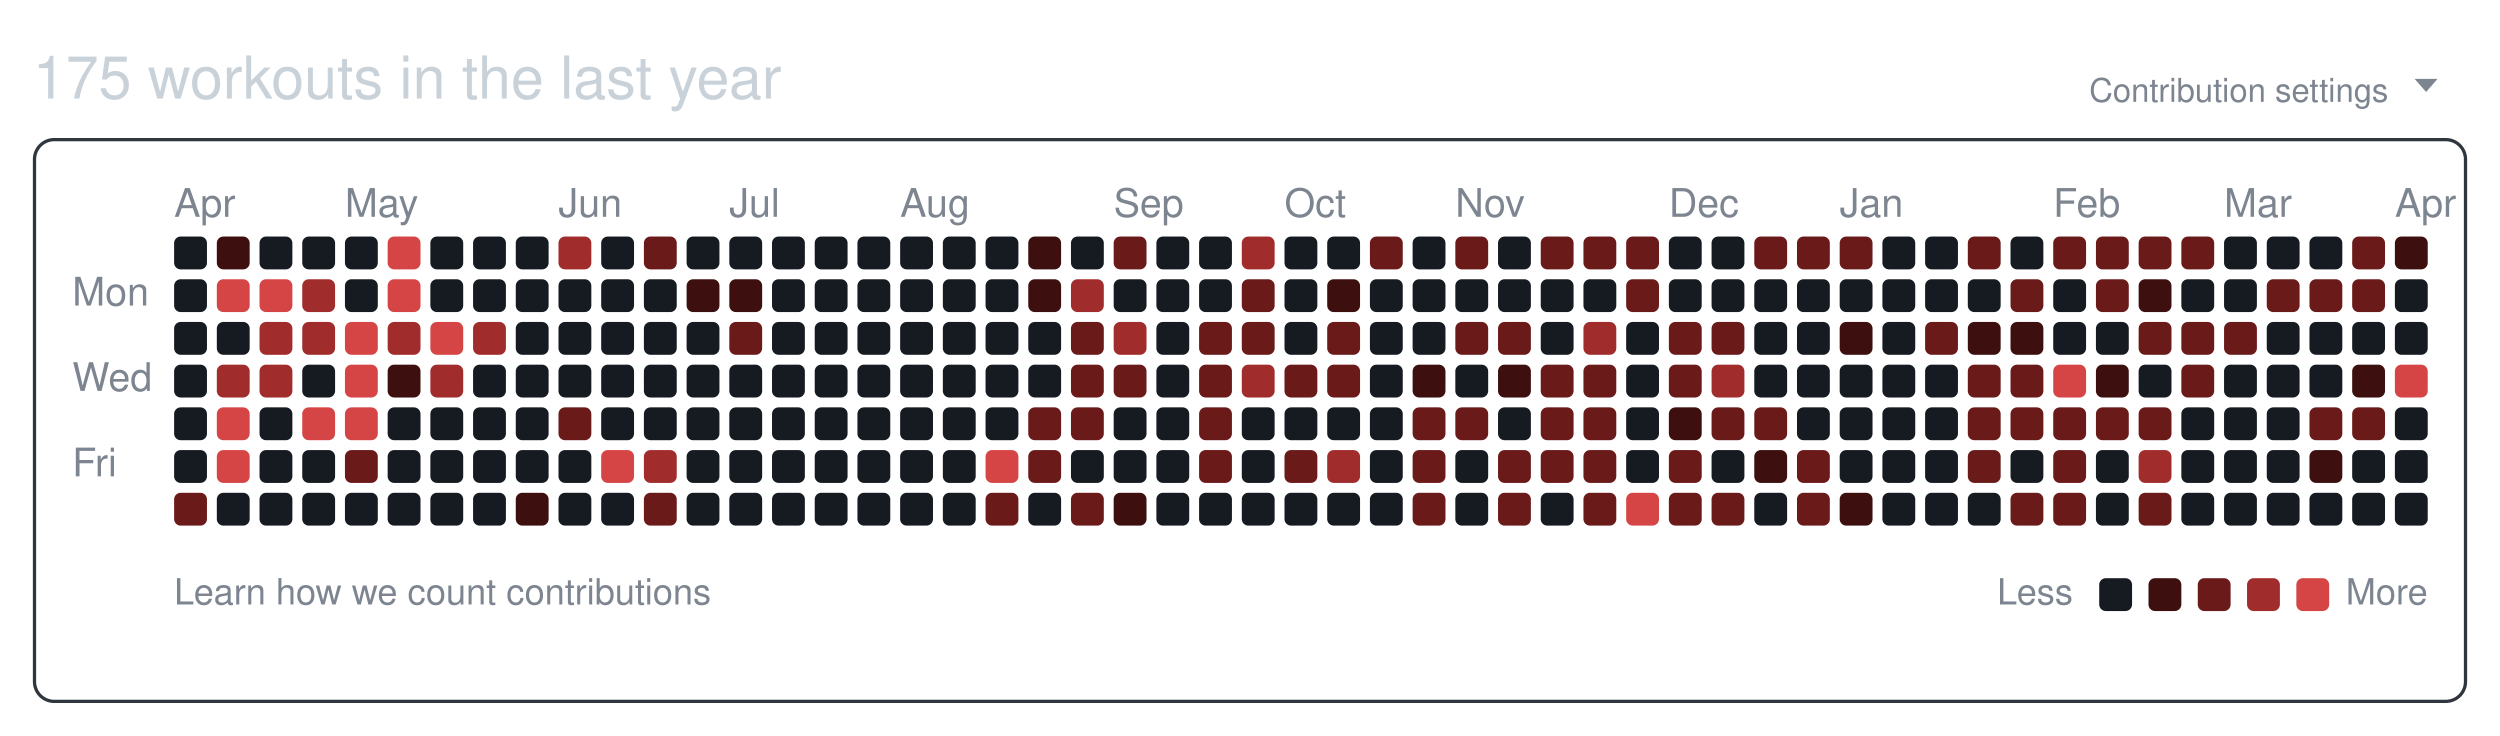
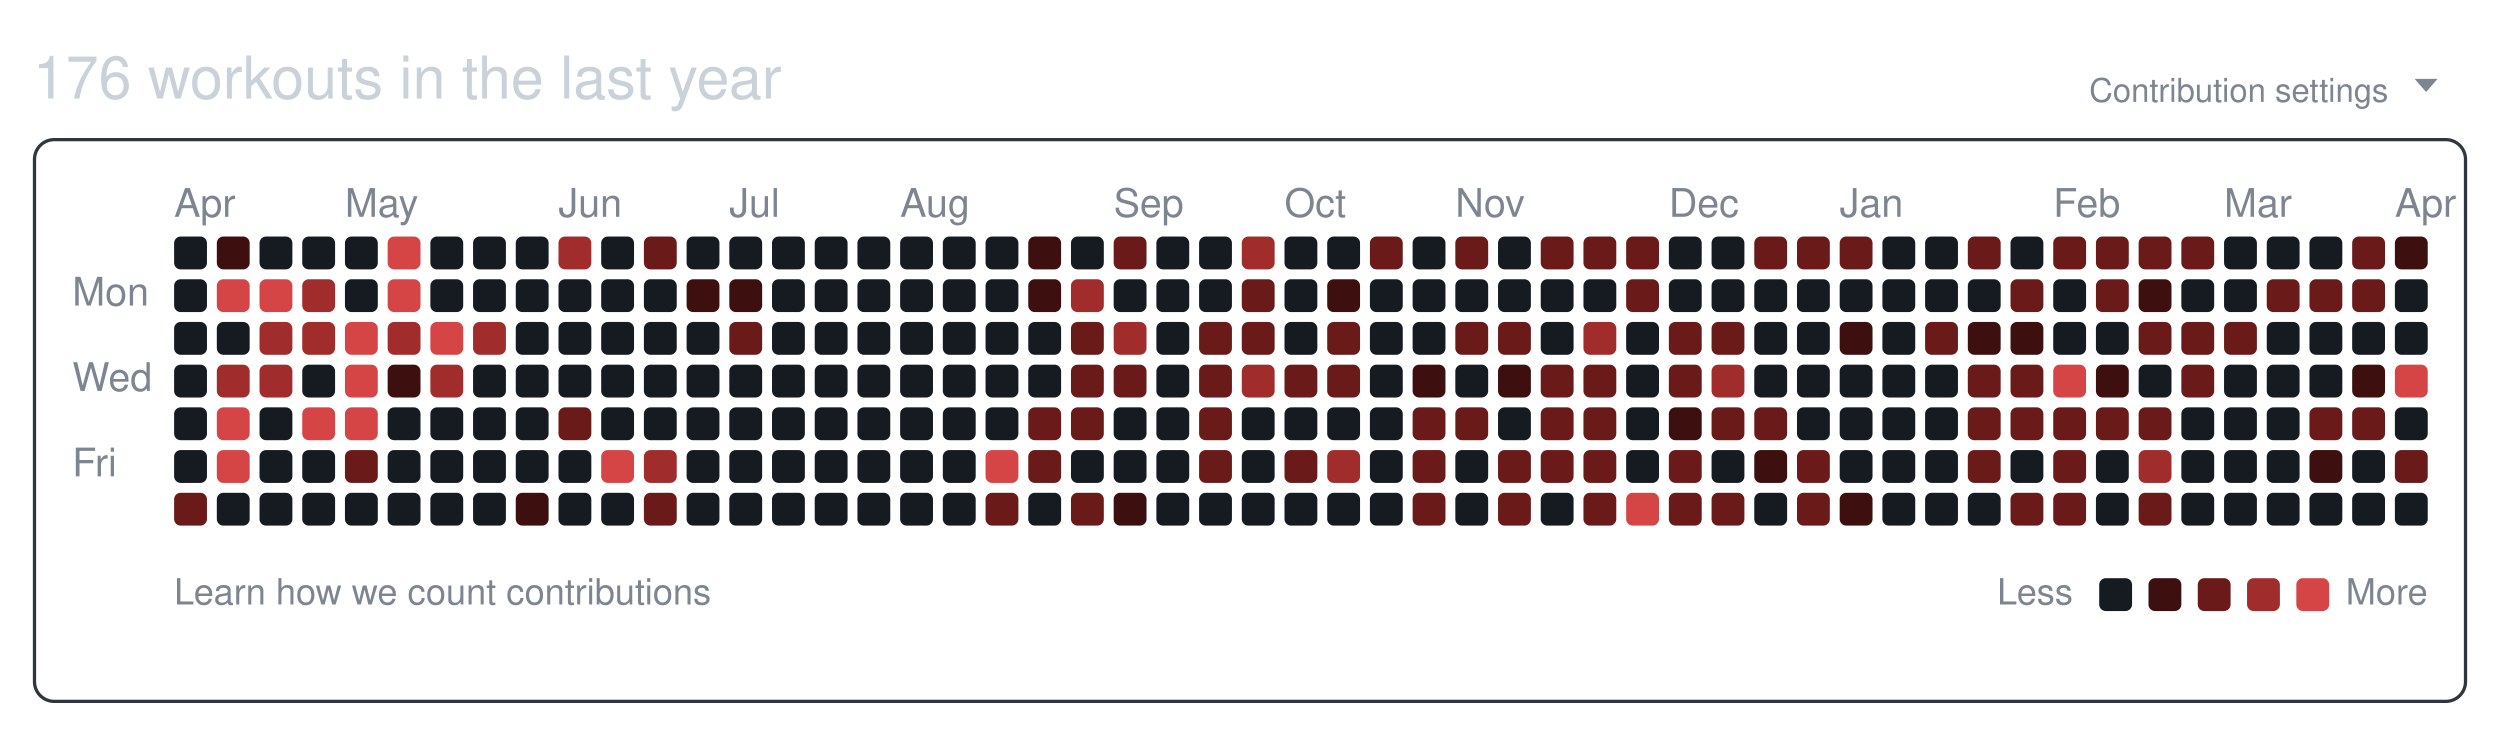
<svg xmlns="http://www.w3.org/2000/svg" width="761" height="224" viewBox="0 0 761 224" role="img" aria-labelledby="git-big-title">
-   <text class="summary" x="10" y="30" fill="#c9d1d9" font-size="18" font-family="-apple-system,BlinkMacSystemFont,Segoe UI,Helvetica,Arial,sans-serif">175 workouts in the last year</text>
+   <text class="summary" x="10" y="30" fill="#c9d1d9" font-size="18" font-family="-apple-system,BlinkMacSystemFont,Segoe UI,Helvetica,Arial,sans-serif">176 workouts in the last year</text>
  <text class="settings" x="727" y="31" text-anchor="end" fill="#7d8590" font-size="10" font-family="-apple-system,BlinkMacSystemFont,Segoe UI,Helvetica,Arial,sans-serif">Contribution settings</text>
  <path class="settings-caret" d="M0 0h7l-3.5 4z" fill="#7d8590" transform="translate(735,24)" />
  <rect class="card" x="10.5" y="42.5" width="740" height="171" rx="6" ry="6" fill="none" stroke="#30363d" />
  <text class="month" x="53" y="66" fill="#7d8590" font-size="12" font-family="-apple-system,BlinkMacSystemFont,Segoe UI,Helvetica,Arial,sans-serif">Apr</text>
  <text class="month" x="105" y="66" fill="#7d8590" font-size="12" font-family="-apple-system,BlinkMacSystemFont,Segoe UI,Helvetica,Arial,sans-serif">May</text>
  <text class="month" x="170" y="66" fill="#7d8590" font-size="12" font-family="-apple-system,BlinkMacSystemFont,Segoe UI,Helvetica,Arial,sans-serif">Jun</text>
  <text class="month" x="222" y="66" fill="#7d8590" font-size="12" font-family="-apple-system,BlinkMacSystemFont,Segoe UI,Helvetica,Arial,sans-serif">Jul</text>
  <text class="month" x="274" y="66" fill="#7d8590" font-size="12" font-family="-apple-system,BlinkMacSystemFont,Segoe UI,Helvetica,Arial,sans-serif">Aug</text>
  <text class="month" x="339" y="66" fill="#7d8590" font-size="12" font-family="-apple-system,BlinkMacSystemFont,Segoe UI,Helvetica,Arial,sans-serif">Sep</text>
  <text class="month" x="391" y="66" fill="#7d8590" font-size="12" font-family="-apple-system,BlinkMacSystemFont,Segoe UI,Helvetica,Arial,sans-serif">Oct</text>
  <text class="month" x="443" y="66" fill="#7d8590" font-size="12" font-family="-apple-system,BlinkMacSystemFont,Segoe UI,Helvetica,Arial,sans-serif">Nov</text>
  <text class="month" x="508" y="66" fill="#7d8590" font-size="12" font-family="-apple-system,BlinkMacSystemFont,Segoe UI,Helvetica,Arial,sans-serif">Dec</text>
  <text class="month" x="560" y="66" fill="#7d8590" font-size="12" font-family="-apple-system,BlinkMacSystemFont,Segoe UI,Helvetica,Arial,sans-serif">Jan</text>
  <text class="month" x="625" y="66" fill="#7d8590" font-size="12" font-family="-apple-system,BlinkMacSystemFont,Segoe UI,Helvetica,Arial,sans-serif">Feb</text>
  <text class="month" x="677" y="66" fill="#7d8590" font-size="12" font-family="-apple-system,BlinkMacSystemFont,Segoe UI,Helvetica,Arial,sans-serif">Mar</text>
  <text class="month" x="729" y="66" fill="#7d8590" font-size="12" font-family="-apple-system,BlinkMacSystemFont,Segoe UI,Helvetica,Arial,sans-serif">Apr</text>
  <text class="wday" x="22" y="93" fill="#7d8590" font-size="12" font-family="-apple-system,BlinkMacSystemFont,Segoe UI,Helvetica,Arial,sans-serif">Mon</text>
  <text class="wday" x="22" y="119" fill="#7d8590" font-size="12" font-family="-apple-system,BlinkMacSystemFont,Segoe UI,Helvetica,Arial,sans-serif">Wed</text>
  <text class="wday" x="22" y="145" fill="#7d8590" font-size="12" font-family="-apple-system,BlinkMacSystemFont,Segoe UI,Helvetica,Arial,sans-serif">Fri</text>
  <g>
    <rect class="day" width="10" height="10" x="53" y="72" rx="2" ry="2" data-date="2025-03-30" data-level="0" fill="#161b22" />
    <rect class="day" width="10" height="10" x="53" y="85" rx="2" ry="2" data-date="2025-03-31" data-level="0" fill="#161b22" />
    <rect class="day" width="10" height="10" x="53" y="98" rx="2" ry="2" data-date="2025-04-01" data-level="0" fill="#161b22" />
    <rect class="day" width="10" height="10" x="53" y="111" rx="2" ry="2" data-date="2025-04-02" data-level="0" fill="#161b22" />
    <rect class="day" width="10" height="10" x="53" y="124" rx="2" ry="2" data-date="2025-04-03" data-level="0" fill="#161b22" />
    <rect class="day" width="10" height="10" x="53" y="137" rx="2" ry="2" data-date="2025-04-04" data-level="0" fill="#161b22" />
    <rect class="day" width="10" height="10" x="53" y="150" rx="2" ry="2" data-date="2025-04-05" data-level="2" fill="#6b1a1a" />
    <rect class="day" width="10" height="10" x="66" y="72" rx="2" ry="2" data-date="2025-04-06" data-level="1" fill="#3d0f0f" />
    <rect class="day" width="10" height="10" x="66" y="85" rx="2" ry="2" data-date="2025-04-07" data-level="4" fill="#d64545" />
    <rect class="day" width="10" height="10" x="66" y="98" rx="2" ry="2" data-date="2025-04-08" data-level="0" fill="#161b22" />
    <rect class="day" width="10" height="10" x="66" y="111" rx="2" ry="2" data-date="2025-04-09" data-level="3" fill="#a12c2c" />
    <rect class="day" width="10" height="10" x="66" y="124" rx="2" ry="2" data-date="2025-04-10" data-level="4" fill="#d64545" />
    <rect class="day" width="10" height="10" x="66" y="137" rx="2" ry="2" data-date="2025-04-11" data-level="4" fill="#d64545" />
    <rect class="day" width="10" height="10" x="66" y="150" rx="2" ry="2" data-date="2025-04-12" data-level="0" fill="#161b22" />
    <rect class="day" width="10" height="10" x="79" y="72" rx="2" ry="2" data-date="2025-04-13" data-level="0" fill="#161b22" />
    <rect class="day" width="10" height="10" x="79" y="85" rx="2" ry="2" data-date="2025-04-14" data-level="4" fill="#d64545" />
    <rect class="day" width="10" height="10" x="79" y="98" rx="2" ry="2" data-date="2025-04-15" data-level="3" fill="#a12c2c" />
    <rect class="day" width="10" height="10" x="79" y="111" rx="2" ry="2" data-date="2025-04-16" data-level="3" fill="#a12c2c" />
    <rect class="day" width="10" height="10" x="79" y="124" rx="2" ry="2" data-date="2025-04-17" data-level="0" fill="#161b22" />
    <rect class="day" width="10" height="10" x="79" y="137" rx="2" ry="2" data-date="2025-04-18" data-level="0" fill="#161b22" />
    <rect class="day" width="10" height="10" x="79" y="150" rx="2" ry="2" data-date="2025-04-19" data-level="0" fill="#161b22" />
    <rect class="day" width="10" height="10" x="92" y="72" rx="2" ry="2" data-date="2025-04-20" data-level="0" fill="#161b22" />
    <rect class="day" width="10" height="10" x="92" y="85" rx="2" ry="2" data-date="2025-04-21" data-level="3" fill="#a12c2c" />
    <rect class="day" width="10" height="10" x="92" y="98" rx="2" ry="2" data-date="2025-04-22" data-level="3" fill="#a12c2c" />
    <rect class="day" width="10" height="10" x="92" y="111" rx="2" ry="2" data-date="2025-04-23" data-level="0" fill="#161b22" />
    <rect class="day" width="10" height="10" x="92" y="124" rx="2" ry="2" data-date="2025-04-24" data-level="4" fill="#d64545" />
    <rect class="day" width="10" height="10" x="92" y="137" rx="2" ry="2" data-date="2025-04-25" data-level="0" fill="#161b22" />
    <rect class="day" width="10" height="10" x="92" y="150" rx="2" ry="2" data-date="2025-04-26" data-level="0" fill="#161b22" />
    <rect class="day" width="10" height="10" x="105" y="72" rx="2" ry="2" data-date="2025-04-27" data-level="0" fill="#161b22" />
    <rect class="day" width="10" height="10" x="105" y="85" rx="2" ry="2" data-date="2025-04-28" data-level="0" fill="#161b22" />
    <rect class="day" width="10" height="10" x="105" y="98" rx="2" ry="2" data-date="2025-04-29" data-level="4" fill="#d64545" />
    <rect class="day" width="10" height="10" x="105" y="111" rx="2" ry="2" data-date="2025-04-30" data-level="4" fill="#d64545" />
    <rect class="day" width="10" height="10" x="105" y="124" rx="2" ry="2" data-date="2025-05-01" data-level="4" fill="#d64545" />
    <rect class="day" width="10" height="10" x="105" y="137" rx="2" ry="2" data-date="2025-05-02" data-level="2" fill="#6b1a1a" />
    <rect class="day" width="10" height="10" x="105" y="150" rx="2" ry="2" data-date="2025-05-03" data-level="0" fill="#161b22" />
    <rect class="day" width="10" height="10" x="118" y="72" rx="2" ry="2" data-date="2025-05-04" data-level="4" fill="#d64545" />
    <rect class="day" width="10" height="10" x="118" y="85" rx="2" ry="2" data-date="2025-05-05" data-level="4" fill="#d64545" />
    <rect class="day" width="10" height="10" x="118" y="98" rx="2" ry="2" data-date="2025-05-06" data-level="3" fill="#a12c2c" />
    <rect class="day" width="10" height="10" x="118" y="111" rx="2" ry="2" data-date="2025-05-07" data-level="1" fill="#3d0f0f" />
    <rect class="day" width="10" height="10" x="118" y="124" rx="2" ry="2" data-date="2025-05-08" data-level="0" fill="#161b22" />
    <rect class="day" width="10" height="10" x="118" y="137" rx="2" ry="2" data-date="2025-05-09" data-level="0" fill="#161b22" />
    <rect class="day" width="10" height="10" x="118" y="150" rx="2" ry="2" data-date="2025-05-10" data-level="0" fill="#161b22" />
    <rect class="day" width="10" height="10" x="131" y="72" rx="2" ry="2" data-date="2025-05-11" data-level="0" fill="#161b22" />
    <rect class="day" width="10" height="10" x="131" y="85" rx="2" ry="2" data-date="2025-05-12" data-level="0" fill="#161b22" />
    <rect class="day" width="10" height="10" x="131" y="98" rx="2" ry="2" data-date="2025-05-13" data-level="4" fill="#d64545" />
    <rect class="day" width="10" height="10" x="131" y="111" rx="2" ry="2" data-date="2025-05-14" data-level="3" fill="#a12c2c" />
    <rect class="day" width="10" height="10" x="131" y="124" rx="2" ry="2" data-date="2025-05-15" data-level="0" fill="#161b22" />
    <rect class="day" width="10" height="10" x="131" y="137" rx="2" ry="2" data-date="2025-05-16" data-level="0" fill="#161b22" />
    <rect class="day" width="10" height="10" x="131" y="150" rx="2" ry="2" data-date="2025-05-17" data-level="0" fill="#161b22" />
    <rect class="day" width="10" height="10" x="144" y="72" rx="2" ry="2" data-date="2025-05-18" data-level="0" fill="#161b22" />
    <rect class="day" width="10" height="10" x="144" y="85" rx="2" ry="2" data-date="2025-05-19" data-level="0" fill="#161b22" />
    <rect class="day" width="10" height="10" x="144" y="98" rx="2" ry="2" data-date="2025-05-20" data-level="3" fill="#a12c2c" />
    <rect class="day" width="10" height="10" x="144" y="111" rx="2" ry="2" data-date="2025-05-21" data-level="0" fill="#161b22" />
    <rect class="day" width="10" height="10" x="144" y="124" rx="2" ry="2" data-date="2025-05-22" data-level="0" fill="#161b22" />
    <rect class="day" width="10" height="10" x="144" y="137" rx="2" ry="2" data-date="2025-05-23" data-level="0" fill="#161b22" />
    <rect class="day" width="10" height="10" x="144" y="150" rx="2" ry="2" data-date="2025-05-24" data-level="0" fill="#161b22" />
    <rect class="day" width="10" height="10" x="157" y="72" rx="2" ry="2" data-date="2025-05-25" data-level="0" fill="#161b22" />
    <rect class="day" width="10" height="10" x="157" y="85" rx="2" ry="2" data-date="2025-05-26" data-level="0" fill="#161b22" />
    <rect class="day" width="10" height="10" x="157" y="98" rx="2" ry="2" data-date="2025-05-27" data-level="0" fill="#161b22" />
    <rect class="day" width="10" height="10" x="157" y="111" rx="2" ry="2" data-date="2025-05-28" data-level="0" fill="#161b22" />
    <rect class="day" width="10" height="10" x="157" y="124" rx="2" ry="2" data-date="2025-05-29" data-level="0" fill="#161b22" />
    <rect class="day" width="10" height="10" x="157" y="137" rx="2" ry="2" data-date="2025-05-30" data-level="0" fill="#161b22" />
    <rect class="day" width="10" height="10" x="157" y="150" rx="2" ry="2" data-date="2025-05-31" data-level="1" fill="#3d0f0f" />
    <rect class="day" width="10" height="10" x="170" y="72" rx="2" ry="2" data-date="2025-06-01" data-level="3" fill="#a12c2c" />
    <rect class="day" width="10" height="10" x="170" y="85" rx="2" ry="2" data-date="2025-06-02" data-level="0" fill="#161b22" />
    <rect class="day" width="10" height="10" x="170" y="98" rx="2" ry="2" data-date="2025-06-03" data-level="0" fill="#161b22" />
    <rect class="day" width="10" height="10" x="170" y="111" rx="2" ry="2" data-date="2025-06-04" data-level="0" fill="#161b22" />
    <rect class="day" width="10" height="10" x="170" y="124" rx="2" ry="2" data-date="2025-06-05" data-level="2" fill="#6b1a1a" />
    <rect class="day" width="10" height="10" x="170" y="137" rx="2" ry="2" data-date="2025-06-06" data-level="0" fill="#161b22" />
    <rect class="day" width="10" height="10" x="170" y="150" rx="2" ry="2" data-date="2025-06-07" data-level="0" fill="#161b22" />
    <rect class="day" width="10" height="10" x="183" y="72" rx="2" ry="2" data-date="2025-06-08" data-level="0" fill="#161b22" />
    <rect class="day" width="10" height="10" x="183" y="85" rx="2" ry="2" data-date="2025-06-09" data-level="0" fill="#161b22" />
    <rect class="day" width="10" height="10" x="183" y="98" rx="2" ry="2" data-date="2025-06-10" data-level="0" fill="#161b22" />
    <rect class="day" width="10" height="10" x="183" y="111" rx="2" ry="2" data-date="2025-06-11" data-level="0" fill="#161b22" />
    <rect class="day" width="10" height="10" x="183" y="124" rx="2" ry="2" data-date="2025-06-12" data-level="0" fill="#161b22" />
    <rect class="day" width="10" height="10" x="183" y="137" rx="2" ry="2" data-date="2025-06-13" data-level="4" fill="#d64545" />
    <rect class="day" width="10" height="10" x="183" y="150" rx="2" ry="2" data-date="2025-06-14" data-level="0" fill="#161b22" />
    <rect class="day" width="10" height="10" x="196" y="72" rx="2" ry="2" data-date="2025-06-15" data-level="2" fill="#6b1a1a" />
    <rect class="day" width="10" height="10" x="196" y="85" rx="2" ry="2" data-date="2025-06-16" data-level="0" fill="#161b22" />
    <rect class="day" width="10" height="10" x="196" y="98" rx="2" ry="2" data-date="2025-06-17" data-level="0" fill="#161b22" />
    <rect class="day" width="10" height="10" x="196" y="111" rx="2" ry="2" data-date="2025-06-18" data-level="0" fill="#161b22" />
    <rect class="day" width="10" height="10" x="196" y="124" rx="2" ry="2" data-date="2025-06-19" data-level="0" fill="#161b22" />
    <rect class="day" width="10" height="10" x="196" y="137" rx="2" ry="2" data-date="2025-06-20" data-level="3" fill="#a12c2c" />
    <rect class="day" width="10" height="10" x="196" y="150" rx="2" ry="2" data-date="2025-06-21" data-level="2" fill="#6b1a1a" />
    <rect class="day" width="10" height="10" x="209" y="72" rx="2" ry="2" data-date="2025-06-22" data-level="0" fill="#161b22" />
    <rect class="day" width="10" height="10" x="209" y="85" rx="2" ry="2" data-date="2025-06-23" data-level="1" fill="#3d0f0f" />
    <rect class="day" width="10" height="10" x="209" y="98" rx="2" ry="2" data-date="2025-06-24" data-level="0" fill="#161b22" />
    <rect class="day" width="10" height="10" x="209" y="111" rx="2" ry="2" data-date="2025-06-25" data-level="0" fill="#161b22" />
    <rect class="day" width="10" height="10" x="209" y="124" rx="2" ry="2" data-date="2025-06-26" data-level="0" fill="#161b22" />
    <rect class="day" width="10" height="10" x="209" y="137" rx="2" ry="2" data-date="2025-06-27" data-level="0" fill="#161b22" />
    <rect class="day" width="10" height="10" x="209" y="150" rx="2" ry="2" data-date="2025-06-28" data-level="0" fill="#161b22" />
    <rect class="day" width="10" height="10" x="222" y="72" rx="2" ry="2" data-date="2025-06-29" data-level="0" fill="#161b22" />
    <rect class="day" width="10" height="10" x="222" y="85" rx="2" ry="2" data-date="2025-06-30" data-level="1" fill="#3d0f0f" />
    <rect class="day" width="10" height="10" x="222" y="98" rx="2" ry="2" data-date="2025-07-01" data-level="2" fill="#6b1a1a" />
    <rect class="day" width="10" height="10" x="222" y="111" rx="2" ry="2" data-date="2025-07-02" data-level="0" fill="#161b22" />
    <rect class="day" width="10" height="10" x="222" y="124" rx="2" ry="2" data-date="2025-07-03" data-level="0" fill="#161b22" />
    <rect class="day" width="10" height="10" x="222" y="137" rx="2" ry="2" data-date="2025-07-04" data-level="0" fill="#161b22" />
    <rect class="day" width="10" height="10" x="222" y="150" rx="2" ry="2" data-date="2025-07-05" data-level="0" fill="#161b22" />
    <rect class="day" width="10" height="10" x="235" y="72" rx="2" ry="2" data-date="2025-07-06" data-level="0" fill="#161b22" />
    <rect class="day" width="10" height="10" x="235" y="85" rx="2" ry="2" data-date="2025-07-07" data-level="0" fill="#161b22" />
    <rect class="day" width="10" height="10" x="235" y="98" rx="2" ry="2" data-date="2025-07-08" data-level="0" fill="#161b22" />
    <rect class="day" width="10" height="10" x="235" y="111" rx="2" ry="2" data-date="2025-07-09" data-level="0" fill="#161b22" />
    <rect class="day" width="10" height="10" x="235" y="124" rx="2" ry="2" data-date="2025-07-10" data-level="0" fill="#161b22" />
    <rect class="day" width="10" height="10" x="235" y="137" rx="2" ry="2" data-date="2025-07-11" data-level="0" fill="#161b22" />
    <rect class="day" width="10" height="10" x="235" y="150" rx="2" ry="2" data-date="2025-07-12" data-level="0" fill="#161b22" />
    <rect class="day" width="10" height="10" x="248" y="72" rx="2" ry="2" data-date="2025-07-13" data-level="0" fill="#161b22" />
    <rect class="day" width="10" height="10" x="248" y="85" rx="2" ry="2" data-date="2025-07-14" data-level="0" fill="#161b22" />
    <rect class="day" width="10" height="10" x="248" y="98" rx="2" ry="2" data-date="2025-07-15" data-level="0" fill="#161b22" />
    <rect class="day" width="10" height="10" x="248" y="111" rx="2" ry="2" data-date="2025-07-16" data-level="0" fill="#161b22" />
    <rect class="day" width="10" height="10" x="248" y="124" rx="2" ry="2" data-date="2025-07-17" data-level="0" fill="#161b22" />
    <rect class="day" width="10" height="10" x="248" y="137" rx="2" ry="2" data-date="2025-07-18" data-level="0" fill="#161b22" />
    <rect class="day" width="10" height="10" x="248" y="150" rx="2" ry="2" data-date="2025-07-19" data-level="0" fill="#161b22" />
    <rect class="day" width="10" height="10" x="261" y="72" rx="2" ry="2" data-date="2025-07-20" data-level="0" fill="#161b22" />
    <rect class="day" width="10" height="10" x="261" y="85" rx="2" ry="2" data-date="2025-07-21" data-level="0" fill="#161b22" />
    <rect class="day" width="10" height="10" x="261" y="98" rx="2" ry="2" data-date="2025-07-22" data-level="0" fill="#161b22" />
    <rect class="day" width="10" height="10" x="261" y="111" rx="2" ry="2" data-date="2025-07-23" data-level="0" fill="#161b22" />
    <rect class="day" width="10" height="10" x="261" y="124" rx="2" ry="2" data-date="2025-07-24" data-level="0" fill="#161b22" />
    <rect class="day" width="10" height="10" x="261" y="137" rx="2" ry="2" data-date="2025-07-25" data-level="0" fill="#161b22" />
    <rect class="day" width="10" height="10" x="261" y="150" rx="2" ry="2" data-date="2025-07-26" data-level="0" fill="#161b22" />
    <rect class="day" width="10" height="10" x="274" y="72" rx="2" ry="2" data-date="2025-07-27" data-level="0" fill="#161b22" />
    <rect class="day" width="10" height="10" x="274" y="85" rx="2" ry="2" data-date="2025-07-28" data-level="0" fill="#161b22" />
    <rect class="day" width="10" height="10" x="274" y="98" rx="2" ry="2" data-date="2025-07-29" data-level="0" fill="#161b22" />
    <rect class="day" width="10" height="10" x="274" y="111" rx="2" ry="2" data-date="2025-07-30" data-level="0" fill="#161b22" />
    <rect class="day" width="10" height="10" x="274" y="124" rx="2" ry="2" data-date="2025-07-31" data-level="0" fill="#161b22" />
    <rect class="day" width="10" height="10" x="274" y="137" rx="2" ry="2" data-date="2025-08-01" data-level="0" fill="#161b22" />
    <rect class="day" width="10" height="10" x="274" y="150" rx="2" ry="2" data-date="2025-08-02" data-level="0" fill="#161b22" />
    <rect class="day" width="10" height="10" x="287" y="72" rx="2" ry="2" data-date="2025-08-03" data-level="0" fill="#161b22" />
    <rect class="day" width="10" height="10" x="287" y="85" rx="2" ry="2" data-date="2025-08-04" data-level="0" fill="#161b22" />
    <rect class="day" width="10" height="10" x="287" y="98" rx="2" ry="2" data-date="2025-08-05" data-level="0" fill="#161b22" />
    <rect class="day" width="10" height="10" x="287" y="111" rx="2" ry="2" data-date="2025-08-06" data-level="0" fill="#161b22" />
    <rect class="day" width="10" height="10" x="287" y="124" rx="2" ry="2" data-date="2025-08-07" data-level="0" fill="#161b22" />
    <rect class="day" width="10" height="10" x="287" y="137" rx="2" ry="2" data-date="2025-08-08" data-level="0" fill="#161b22" />
    <rect class="day" width="10" height="10" x="287" y="150" rx="2" ry="2" data-date="2025-08-09" data-level="0" fill="#161b22" />
    <rect class="day" width="10" height="10" x="300" y="72" rx="2" ry="2" data-date="2025-08-10" data-level="0" fill="#161b22" />
    <rect class="day" width="10" height="10" x="300" y="85" rx="2" ry="2" data-date="2025-08-11" data-level="0" fill="#161b22" />
    <rect class="day" width="10" height="10" x="300" y="98" rx="2" ry="2" data-date="2025-08-12" data-level="0" fill="#161b22" />
    <rect class="day" width="10" height="10" x="300" y="111" rx="2" ry="2" data-date="2025-08-13" data-level="0" fill="#161b22" />
    <rect class="day" width="10" height="10" x="300" y="124" rx="2" ry="2" data-date="2025-08-14" data-level="0" fill="#161b22" />
    <rect class="day" width="10" height="10" x="300" y="137" rx="2" ry="2" data-date="2025-08-15" data-level="4" fill="#d64545" />
    <rect class="day" width="10" height="10" x="300" y="150" rx="2" ry="2" data-date="2025-08-16" data-level="2" fill="#6b1a1a" />
    <rect class="day" width="10" height="10" x="313" y="72" rx="2" ry="2" data-date="2025-08-17" data-level="1" fill="#3d0f0f" />
    <rect class="day" width="10" height="10" x="313" y="85" rx="2" ry="2" data-date="2025-08-18" data-level="1" fill="#3d0f0f" />
    <rect class="day" width="10" height="10" x="313" y="98" rx="2" ry="2" data-date="2025-08-19" data-level="0" fill="#161b22" />
    <rect class="day" width="10" height="10" x="313" y="111" rx="2" ry="2" data-date="2025-08-20" data-level="0" fill="#161b22" />
    <rect class="day" width="10" height="10" x="313" y="124" rx="2" ry="2" data-date="2025-08-21" data-level="2" fill="#6b1a1a" />
    <rect class="day" width="10" height="10" x="313" y="137" rx="2" ry="2" data-date="2025-08-22" data-level="2" fill="#6b1a1a" />
    <rect class="day" width="10" height="10" x="313" y="150" rx="2" ry="2" data-date="2025-08-23" data-level="0" fill="#161b22" />
    <rect class="day" width="10" height="10" x="326" y="72" rx="2" ry="2" data-date="2025-08-24" data-level="0" fill="#161b22" />
    <rect class="day" width="10" height="10" x="326" y="85" rx="2" ry="2" data-date="2025-08-25" data-level="3" fill="#a12c2c" />
    <rect class="day" width="10" height="10" x="326" y="98" rx="2" ry="2" data-date="2025-08-26" data-level="2" fill="#6b1a1a" />
    <rect class="day" width="10" height="10" x="326" y="111" rx="2" ry="2" data-date="2025-08-27" data-level="2" fill="#6b1a1a" />
    <rect class="day" width="10" height="10" x="326" y="124" rx="2" ry="2" data-date="2025-08-28" data-level="2" fill="#6b1a1a" />
    <rect class="day" width="10" height="10" x="326" y="137" rx="2" ry="2" data-date="2025-08-29" data-level="0" fill="#161b22" />
    <rect class="day" width="10" height="10" x="326" y="150" rx="2" ry="2" data-date="2025-08-30" data-level="2" fill="#6b1a1a" />
    <rect class="day" width="10" height="10" x="339" y="72" rx="2" ry="2" data-date="2025-08-31" data-level="2" fill="#6b1a1a" />
    <rect class="day" width="10" height="10" x="339" y="85" rx="2" ry="2" data-date="2025-09-01" data-level="0" fill="#161b22" />
    <rect class="day" width="10" height="10" x="339" y="98" rx="2" ry="2" data-date="2025-09-02" data-level="3" fill="#a12c2c" />
    <rect class="day" width="10" height="10" x="339" y="111" rx="2" ry="2" data-date="2025-09-03" data-level="2" fill="#6b1a1a" />
    <rect class="day" width="10" height="10" x="339" y="124" rx="2" ry="2" data-date="2025-09-04" data-level="0" fill="#161b22" />
    <rect class="day" width="10" height="10" x="339" y="137" rx="2" ry="2" data-date="2025-09-05" data-level="0" fill="#161b22" />
    <rect class="day" width="10" height="10" x="339" y="150" rx="2" ry="2" data-date="2025-09-06" data-level="1" fill="#3d0f0f" />
    <rect class="day" width="10" height="10" x="352" y="72" rx="2" ry="2" data-date="2025-09-07" data-level="0" fill="#161b22" />
    <rect class="day" width="10" height="10" x="352" y="85" rx="2" ry="2" data-date="2025-09-08" data-level="0" fill="#161b22" />
    <rect class="day" width="10" height="10" x="352" y="98" rx="2" ry="2" data-date="2025-09-09" data-level="0" fill="#161b22" />
    <rect class="day" width="10" height="10" x="352" y="111" rx="2" ry="2" data-date="2025-09-10" data-level="0" fill="#161b22" />
    <rect class="day" width="10" height="10" x="352" y="124" rx="2" ry="2" data-date="2025-09-11" data-level="0" fill="#161b22" />
    <rect class="day" width="10" height="10" x="352" y="137" rx="2" ry="2" data-date="2025-09-12" data-level="0" fill="#161b22" />
    <rect class="day" width="10" height="10" x="352" y="150" rx="2" ry="2" data-date="2025-09-13" data-level="0" fill="#161b22" />
    <rect class="day" width="10" height="10" x="365" y="72" rx="2" ry="2" data-date="2025-09-14" data-level="0" fill="#161b22" />
    <rect class="day" width="10" height="10" x="365" y="85" rx="2" ry="2" data-date="2025-09-15" data-level="0" fill="#161b22" />
    <rect class="day" width="10" height="10" x="365" y="98" rx="2" ry="2" data-date="2025-09-16" data-level="2" fill="#6b1a1a" />
    <rect class="day" width="10" height="10" x="365" y="111" rx="2" ry="2" data-date="2025-09-17" data-level="2" fill="#6b1a1a" />
    <rect class="day" width="10" height="10" x="365" y="124" rx="2" ry="2" data-date="2025-09-18" data-level="2" fill="#6b1a1a" />
    <rect class="day" width="10" height="10" x="365" y="137" rx="2" ry="2" data-date="2025-09-19" data-level="2" fill="#6b1a1a" />
    <rect class="day" width="10" height="10" x="365" y="150" rx="2" ry="2" data-date="2025-09-20" data-level="0" fill="#161b22" />
    <rect class="day" width="10" height="10" x="378" y="72" rx="2" ry="2" data-date="2025-09-21" data-level="3" fill="#a12c2c" />
    <rect class="day" width="10" height="10" x="378" y="85" rx="2" ry="2" data-date="2025-09-22" data-level="2" fill="#6b1a1a" />
    <rect class="day" width="10" height="10" x="378" y="98" rx="2" ry="2" data-date="2025-09-23" data-level="2" fill="#6b1a1a" />
    <rect class="day" width="10" height="10" x="378" y="111" rx="2" ry="2" data-date="2025-09-24" data-level="3" fill="#a12c2c" />
    <rect class="day" width="10" height="10" x="378" y="124" rx="2" ry="2" data-date="2025-09-25" data-level="0" fill="#161b22" />
    <rect class="day" width="10" height="10" x="378" y="137" rx="2" ry="2" data-date="2025-09-26" data-level="0" fill="#161b22" />
    <rect class="day" width="10" height="10" x="378" y="150" rx="2" ry="2" data-date="2025-09-27" data-level="0" fill="#161b22" />
    <rect class="day" width="10" height="10" x="391" y="72" rx="2" ry="2" data-date="2025-09-28" data-level="0" fill="#161b22" />
    <rect class="day" width="10" height="10" x="391" y="85" rx="2" ry="2" data-date="2025-09-29" data-level="0" fill="#161b22" />
    <rect class="day" width="10" height="10" x="391" y="98" rx="2" ry="2" data-date="2025-09-30" data-level="0" fill="#161b22" />
    <rect class="day" width="10" height="10" x="391" y="111" rx="2" ry="2" data-date="2025-10-01" data-level="2" fill="#6b1a1a" />
    <rect class="day" width="10" height="10" x="391" y="124" rx="2" ry="2" data-date="2025-10-02" data-level="0" fill="#161b22" />
    <rect class="day" width="10" height="10" x="391" y="137" rx="2" ry="2" data-date="2025-10-03" data-level="2" fill="#6b1a1a" />
    <rect class="day" width="10" height="10" x="391" y="150" rx="2" ry="2" data-date="2025-10-04" data-level="0" fill="#161b22" />
    <rect class="day" width="10" height="10" x="404" y="72" rx="2" ry="2" data-date="2025-10-05" data-level="0" fill="#161b22" />
    <rect class="day" width="10" height="10" x="404" y="85" rx="2" ry="2" data-date="2025-10-06" data-level="1" fill="#3d0f0f" />
    <rect class="day" width="10" height="10" x="404" y="98" rx="2" ry="2" data-date="2025-10-07" data-level="2" fill="#6b1a1a" />
    <rect class="day" width="10" height="10" x="404" y="111" rx="2" ry="2" data-date="2025-10-08" data-level="2" fill="#6b1a1a" />
    <rect class="day" width="10" height="10" x="404" y="124" rx="2" ry="2" data-date="2025-10-09" data-level="0" fill="#161b22" />
    <rect class="day" width="10" height="10" x="404" y="137" rx="2" ry="2" data-date="2025-10-10" data-level="3" fill="#a12c2c" />
    <rect class="day" width="10" height="10" x="404" y="150" rx="2" ry="2" data-date="2025-10-11" data-level="0" fill="#161b22" />
    <rect class="day" width="10" height="10" x="417" y="72" rx="2" ry="2" data-date="2025-10-12" data-level="2" fill="#6b1a1a" />
    <rect class="day" width="10" height="10" x="417" y="85" rx="2" ry="2" data-date="2025-10-13" data-level="0" fill="#161b22" />
    <rect class="day" width="10" height="10" x="417" y="98" rx="2" ry="2" data-date="2025-10-14" data-level="0" fill="#161b22" />
    <rect class="day" width="10" height="10" x="417" y="111" rx="2" ry="2" data-date="2025-10-15" data-level="0" fill="#161b22" />
    <rect class="day" width="10" height="10" x="417" y="124" rx="2" ry="2" data-date="2025-10-16" data-level="0" fill="#161b22" />
    <rect class="day" width="10" height="10" x="417" y="137" rx="2" ry="2" data-date="2025-10-17" data-level="0" fill="#161b22" />
    <rect class="day" width="10" height="10" x="417" y="150" rx="2" ry="2" data-date="2025-10-18" data-level="0" fill="#161b22" />
    <rect class="day" width="10" height="10" x="430" y="72" rx="2" ry="2" data-date="2025-10-19" data-level="0" fill="#161b22" />
    <rect class="day" width="10" height="10" x="430" y="85" rx="2" ry="2" data-date="2025-10-20" data-level="0" fill="#161b22" />
    <rect class="day" width="10" height="10" x="430" y="98" rx="2" ry="2" data-date="2025-10-21" data-level="0" fill="#161b22" />
    <rect class="day" width="10" height="10" x="430" y="111" rx="2" ry="2" data-date="2025-10-22" data-level="1" fill="#3d0f0f" />
    <rect class="day" width="10" height="10" x="430" y="124" rx="2" ry="2" data-date="2025-10-23" data-level="2" fill="#6b1a1a" />
    <rect class="day" width="10" height="10" x="430" y="137" rx="2" ry="2" data-date="2025-10-24" data-level="2" fill="#6b1a1a" />
    <rect class="day" width="10" height="10" x="430" y="150" rx="2" ry="2" data-date="2025-10-25" data-level="2" fill="#6b1a1a" />
    <rect class="day" width="10" height="10" x="443" y="72" rx="2" ry="2" data-date="2025-10-26" data-level="2" fill="#6b1a1a" />
    <rect class="day" width="10" height="10" x="443" y="85" rx="2" ry="2" data-date="2025-10-27" data-level="0" fill="#161b22" />
    <rect class="day" width="10" height="10" x="443" y="98" rx="2" ry="2" data-date="2025-10-28" data-level="2" fill="#6b1a1a" />
    <rect class="day" width="10" height="10" x="443" y="111" rx="2" ry="2" data-date="2025-10-29" data-level="0" fill="#161b22" />
    <rect class="day" width="10" height="10" x="443" y="124" rx="2" ry="2" data-date="2025-10-30" data-level="2" fill="#6b1a1a" />
    <rect class="day" width="10" height="10" x="443" y="137" rx="2" ry="2" data-date="2025-10-31" data-level="0" fill="#161b22" />
    <rect class="day" width="10" height="10" x="443" y="150" rx="2" ry="2" data-date="2025-11-01" data-level="0" fill="#161b22" />
    <rect class="day" width="10" height="10" x="456" y="72" rx="2" ry="2" data-date="2025-11-02" data-level="0" fill="#161b22" />
    <rect class="day" width="10" height="10" x="456" y="85" rx="2" ry="2" data-date="2025-11-03" data-level="0" fill="#161b22" />
    <rect class="day" width="10" height="10" x="456" y="98" rx="2" ry="2" data-date="2025-11-04" data-level="2" fill="#6b1a1a" />
    <rect class="day" width="10" height="10" x="456" y="111" rx="2" ry="2" data-date="2025-11-05" data-level="1" fill="#3d0f0f" />
    <rect class="day" width="10" height="10" x="456" y="124" rx="2" ry="2" data-date="2025-11-06" data-level="0" fill="#161b22" />
    <rect class="day" width="10" height="10" x="456" y="137" rx="2" ry="2" data-date="2025-11-07" data-level="2" fill="#6b1a1a" />
    <rect class="day" width="10" height="10" x="456" y="150" rx="2" ry="2" data-date="2025-11-08" data-level="2" fill="#6b1a1a" />
    <rect class="day" width="10" height="10" x="469" y="72" rx="2" ry="2" data-date="2025-11-09" data-level="2" fill="#6b1a1a" />
    <rect class="day" width="10" height="10" x="469" y="85" rx="2" ry="2" data-date="2025-11-10" data-level="0" fill="#161b22" />
    <rect class="day" width="10" height="10" x="469" y="98" rx="2" ry="2" data-date="2025-11-11" data-level="0" fill="#161b22" />
    <rect class="day" width="10" height="10" x="469" y="111" rx="2" ry="2" data-date="2025-11-12" data-level="2" fill="#6b1a1a" />
    <rect class="day" width="10" height="10" x="469" y="124" rx="2" ry="2" data-date="2025-11-13" data-level="2" fill="#6b1a1a" />
    <rect class="day" width="10" height="10" x="469" y="137" rx="2" ry="2" data-date="2025-11-14" data-level="2" fill="#6b1a1a" />
    <rect class="day" width="10" height="10" x="469" y="150" rx="2" ry="2" data-date="2025-11-15" data-level="0" fill="#161b22" />
    <rect class="day" width="10" height="10" x="482" y="72" rx="2" ry="2" data-date="2025-11-16" data-level="2" fill="#6b1a1a" />
    <rect class="day" width="10" height="10" x="482" y="85" rx="2" ry="2" data-date="2025-11-17" data-level="0" fill="#161b22" />
    <rect class="day" width="10" height="10" x="482" y="98" rx="2" ry="2" data-date="2025-11-18" data-level="3" fill="#a12c2c" />
    <rect class="day" width="10" height="10" x="482" y="111" rx="2" ry="2" data-date="2025-11-19" data-level="2" fill="#6b1a1a" />
    <rect class="day" width="10" height="10" x="482" y="124" rx="2" ry="2" data-date="2025-11-20" data-level="2" fill="#6b1a1a" />
    <rect class="day" width="10" height="10" x="482" y="137" rx="2" ry="2" data-date="2025-11-21" data-level="2" fill="#6b1a1a" />
    <rect class="day" width="10" height="10" x="482" y="150" rx="2" ry="2" data-date="2025-11-22" data-level="2" fill="#6b1a1a" />
    <rect class="day" width="10" height="10" x="495" y="72" rx="2" ry="2" data-date="2025-11-23" data-level="2" fill="#6b1a1a" />
    <rect class="day" width="10" height="10" x="495" y="85" rx="2" ry="2" data-date="2025-11-24" data-level="2" fill="#6b1a1a" />
    <rect class="day" width="10" height="10" x="495" y="98" rx="2" ry="2" data-date="2025-11-25" data-level="0" fill="#161b22" />
    <rect class="day" width="10" height="10" x="495" y="111" rx="2" ry="2" data-date="2025-11-26" data-level="0" fill="#161b22" />
    <rect class="day" width="10" height="10" x="495" y="124" rx="2" ry="2" data-date="2025-11-27" data-level="0" fill="#161b22" />
    <rect class="day" width="10" height="10" x="495" y="137" rx="2" ry="2" data-date="2025-11-28" data-level="0" fill="#161b22" />
    <rect class="day" width="10" height="10" x="495" y="150" rx="2" ry="2" data-date="2025-11-29" data-level="4" fill="#d64545" />
    <rect class="day" width="10" height="10" x="508" y="72" rx="2" ry="2" data-date="2025-11-30" data-level="0" fill="#161b22" />
    <rect class="day" width="10" height="10" x="508" y="85" rx="2" ry="2" data-date="2025-12-01" data-level="0" fill="#161b22" />
    <rect class="day" width="10" height="10" x="508" y="98" rx="2" ry="2" data-date="2025-12-02" data-level="2" fill="#6b1a1a" />
    <rect class="day" width="10" height="10" x="508" y="111" rx="2" ry="2" data-date="2025-12-03" data-level="2" fill="#6b1a1a" />
    <rect class="day" width="10" height="10" x="508" y="124" rx="2" ry="2" data-date="2025-12-04" data-level="1" fill="#3d0f0f" />
    <rect class="day" width="10" height="10" x="508" y="137" rx="2" ry="2" data-date="2025-12-05" data-level="2" fill="#6b1a1a" />
    <rect class="day" width="10" height="10" x="508" y="150" rx="2" ry="2" data-date="2025-12-06" data-level="2" fill="#6b1a1a" />
    <rect class="day" width="10" height="10" x="521" y="72" rx="2" ry="2" data-date="2025-12-07" data-level="0" fill="#161b22" />
    <rect class="day" width="10" height="10" x="521" y="85" rx="2" ry="2" data-date="2025-12-08" data-level="0" fill="#161b22" />
    <rect class="day" width="10" height="10" x="521" y="98" rx="2" ry="2" data-date="2025-12-09" data-level="2" fill="#6b1a1a" />
    <rect class="day" width="10" height="10" x="521" y="111" rx="2" ry="2" data-date="2025-12-10" data-level="3" fill="#a12c2c" />
    <rect class="day" width="10" height="10" x="521" y="124" rx="2" ry="2" data-date="2025-12-11" data-level="2" fill="#6b1a1a" />
    <rect class="day" width="10" height="10" x="521" y="137" rx="2" ry="2" data-date="2025-12-12" data-level="0" fill="#161b22" />
    <rect class="day" width="10" height="10" x="521" y="150" rx="2" ry="2" data-date="2025-12-13" data-level="2" fill="#6b1a1a" />
    <rect class="day" width="10" height="10" x="534" y="72" rx="2" ry="2" data-date="2025-12-14" data-level="2" fill="#6b1a1a" />
    <rect class="day" width="10" height="10" x="534" y="85" rx="2" ry="2" data-date="2025-12-15" data-level="0" fill="#161b22" />
    <rect class="day" width="10" height="10" x="534" y="98" rx="2" ry="2" data-date="2025-12-16" data-level="0" fill="#161b22" />
    <rect class="day" width="10" height="10" x="534" y="111" rx="2" ry="2" data-date="2025-12-17" data-level="0" fill="#161b22" />
    <rect class="day" width="10" height="10" x="534" y="124" rx="2" ry="2" data-date="2025-12-18" data-level="2" fill="#6b1a1a" />
    <rect class="day" width="10" height="10" x="534" y="137" rx="2" ry="2" data-date="2025-12-19" data-level="1" fill="#3d0f0f" />
    <rect class="day" width="10" height="10" x="534" y="150" rx="2" ry="2" data-date="2025-12-20" data-level="0" fill="#161b22" />
    <rect class="day" width="10" height="10" x="547" y="72" rx="2" ry="2" data-date="2025-12-21" data-level="2" fill="#6b1a1a" />
    <rect class="day" width="10" height="10" x="547" y="85" rx="2" ry="2" data-date="2025-12-22" data-level="0" fill="#161b22" />
    <rect class="day" width="10" height="10" x="547" y="98" rx="2" ry="2" data-date="2025-12-23" data-level="0" fill="#161b22" />
    <rect class="day" width="10" height="10" x="547" y="111" rx="2" ry="2" data-date="2025-12-24" data-level="0" fill="#161b22" />
    <rect class="day" width="10" height="10" x="547" y="124" rx="2" ry="2" data-date="2025-12-25" data-level="0" fill="#161b22" />
    <rect class="day" width="10" height="10" x="547" y="137" rx="2" ry="2" data-date="2025-12-26" data-level="2" fill="#6b1a1a" />
    <rect class="day" width="10" height="10" x="547" y="150" rx="2" ry="2" data-date="2025-12-27" data-level="2" fill="#6b1a1a" />
    <rect class="day" width="10" height="10" x="560" y="72" rx="2" ry="2" data-date="2025-12-28" data-level="2" fill="#6b1a1a" />
    <rect class="day" width="10" height="10" x="560" y="85" rx="2" ry="2" data-date="2025-12-29" data-level="0" fill="#161b22" />
    <rect class="day" width="10" height="10" x="560" y="98" rx="2" ry="2" data-date="2025-12-30" data-level="1" fill="#3d0f0f" />
    <rect class="day" width="10" height="10" x="560" y="111" rx="2" ry="2" data-date="2025-12-31" data-level="0" fill="#161b22" />
    <rect class="day" width="10" height="10" x="560" y="124" rx="2" ry="2" data-date="2026-01-01" data-level="0" fill="#161b22" />
    <rect class="day" width="10" height="10" x="560" y="137" rx="2" ry="2" data-date="2026-01-02" data-level="0" fill="#161b22" />
    <rect class="day" width="10" height="10" x="560" y="150" rx="2" ry="2" data-date="2026-01-03" data-level="1" fill="#3d0f0f" />
    <rect class="day" width="10" height="10" x="573" y="72" rx="2" ry="2" data-date="2026-01-04" data-level="0" fill="#161b22" />
    <rect class="day" width="10" height="10" x="573" y="85" rx="2" ry="2" data-date="2026-01-05" data-level="0" fill="#161b22" />
    <rect class="day" width="10" height="10" x="573" y="98" rx="2" ry="2" data-date="2026-01-06" data-level="0" fill="#161b22" />
    <rect class="day" width="10" height="10" x="573" y="111" rx="2" ry="2" data-date="2026-01-07" data-level="0" fill="#161b22" />
    <rect class="day" width="10" height="10" x="573" y="124" rx="2" ry="2" data-date="2026-01-08" data-level="0" fill="#161b22" />
    <rect class="day" width="10" height="10" x="573" y="137" rx="2" ry="2" data-date="2026-01-09" data-level="0" fill="#161b22" />
    <rect class="day" width="10" height="10" x="573" y="150" rx="2" ry="2" data-date="2026-01-10" data-level="0" fill="#161b22" />
    <rect class="day" width="10" height="10" x="586" y="72" rx="2" ry="2" data-date="2026-01-11" data-level="0" fill="#161b22" />
    <rect class="day" width="10" height="10" x="586" y="85" rx="2" ry="2" data-date="2026-01-12" data-level="0" fill="#161b22" />
    <rect class="day" width="10" height="10" x="586" y="98" rx="2" ry="2" data-date="2026-01-13" data-level="2" fill="#6b1a1a" />
    <rect class="day" width="10" height="10" x="586" y="111" rx="2" ry="2" data-date="2026-01-14" data-level="0" fill="#161b22" />
    <rect class="day" width="10" height="10" x="586" y="124" rx="2" ry="2" data-date="2026-01-15" data-level="0" fill="#161b22" />
    <rect class="day" width="10" height="10" x="586" y="137" rx="2" ry="2" data-date="2026-01-16" data-level="0" fill="#161b22" />
    <rect class="day" width="10" height="10" x="586" y="150" rx="2" ry="2" data-date="2026-01-17" data-level="0" fill="#161b22" />
    <rect class="day" width="10" height="10" x="599" y="72" rx="2" ry="2" data-date="2026-01-18" data-level="2" fill="#6b1a1a" />
    <rect class="day" width="10" height="10" x="599" y="85" rx="2" ry="2" data-date="2026-01-19" data-level="0" fill="#161b22" />
    <rect class="day" width="10" height="10" x="599" y="98" rx="2" ry="2" data-date="2026-01-20" data-level="1" fill="#3d0f0f" />
    <rect class="day" width="10" height="10" x="599" y="111" rx="2" ry="2" data-date="2026-01-21" data-level="2" fill="#6b1a1a" />
    <rect class="day" width="10" height="10" x="599" y="124" rx="2" ry="2" data-date="2026-01-22" data-level="2" fill="#6b1a1a" />
    <rect class="day" width="10" height="10" x="599" y="137" rx="2" ry="2" data-date="2026-01-23" data-level="2" fill="#6b1a1a" />
    <rect class="day" width="10" height="10" x="599" y="150" rx="2" ry="2" data-date="2026-01-24" data-level="0" fill="#161b22" />
    <rect class="day" width="10" height="10" x="612" y="72" rx="2" ry="2" data-date="2026-01-25" data-level="0" fill="#161b22" />
    <rect class="day" width="10" height="10" x="612" y="85" rx="2" ry="2" data-date="2026-01-26" data-level="2" fill="#6b1a1a" />
    <rect class="day" width="10" height="10" x="612" y="98" rx="2" ry="2" data-date="2026-01-27" data-level="1" fill="#3d0f0f" />
    <rect class="day" width="10" height="10" x="612" y="111" rx="2" ry="2" data-date="2026-01-28" data-level="2" fill="#6b1a1a" />
    <rect class="day" width="10" height="10" x="612" y="124" rx="2" ry="2" data-date="2026-01-29" data-level="2" fill="#6b1a1a" />
    <rect class="day" width="10" height="10" x="612" y="137" rx="2" ry="2" data-date="2026-01-30" data-level="0" fill="#161b22" />
    <rect class="day" width="10" height="10" x="612" y="150" rx="2" ry="2" data-date="2026-01-31" data-level="2" fill="#6b1a1a" />
    <rect class="day" width="10" height="10" x="625" y="72" rx="2" ry="2" data-date="2026-02-01" data-level="2" fill="#6b1a1a" />
    <rect class="day" width="10" height="10" x="625" y="85" rx="2" ry="2" data-date="2026-02-02" data-level="0" fill="#161b22" />
    <rect class="day" width="10" height="10" x="625" y="98" rx="2" ry="2" data-date="2026-02-03" data-level="0" fill="#161b22" />
    <rect class="day" width="10" height="10" x="625" y="111" rx="2" ry="2" data-date="2026-02-04" data-level="4" fill="#d64545" />
    <rect class="day" width="10" height="10" x="625" y="124" rx="2" ry="2" data-date="2026-02-05" data-level="2" fill="#6b1a1a" />
    <rect class="day" width="10" height="10" x="625" y="137" rx="2" ry="2" data-date="2026-02-06" data-level="2" fill="#6b1a1a" />
    <rect class="day" width="10" height="10" x="625" y="150" rx="2" ry="2" data-date="2026-02-07" data-level="2" fill="#6b1a1a" />
    <rect class="day" width="10" height="10" x="638" y="72" rx="2" ry="2" data-date="2026-02-08" data-level="2" fill="#6b1a1a" />
    <rect class="day" width="10" height="10" x="638" y="85" rx="2" ry="2" data-date="2026-02-09" data-level="2" fill="#6b1a1a" />
    <rect class="day" width="10" height="10" x="638" y="98" rx="2" ry="2" data-date="2026-02-10" data-level="0" fill="#161b22" />
    <rect class="day" width="10" height="10" x="638" y="111" rx="2" ry="2" data-date="2026-02-11" data-level="1" fill="#3d0f0f" />
    <rect class="day" width="10" height="10" x="638" y="124" rx="2" ry="2" data-date="2026-02-12" data-level="2" fill="#6b1a1a" />
    <rect class="day" width="10" height="10" x="638" y="137" rx="2" ry="2" data-date="2026-02-13" data-level="0" fill="#161b22" />
    <rect class="day" width="10" height="10" x="638" y="150" rx="2" ry="2" data-date="2026-02-14" data-level="0" fill="#161b22" />
    <rect class="day" width="10" height="10" x="651" y="72" rx="2" ry="2" data-date="2026-02-15" data-level="2" fill="#6b1a1a" />
    <rect class="day" width="10" height="10" x="651" y="85" rx="2" ry="2" data-date="2026-02-16" data-level="1" fill="#3d0f0f" />
    <rect class="day" width="10" height="10" x="651" y="98" rx="2" ry="2" data-date="2026-02-17" data-level="2" fill="#6b1a1a" />
    <rect class="day" width="10" height="10" x="651" y="111" rx="2" ry="2" data-date="2026-02-18" data-level="0" fill="#161b22" />
    <rect class="day" width="10" height="10" x="651" y="124" rx="2" ry="2" data-date="2026-02-19" data-level="2" fill="#6b1a1a" />
    <rect class="day" width="10" height="10" x="651" y="137" rx="2" ry="2" data-date="2026-02-20" data-level="3" fill="#a12c2c" />
    <rect class="day" width="10" height="10" x="651" y="150" rx="2" ry="2" data-date="2026-02-21" data-level="2" fill="#6b1a1a" />
    <rect class="day" width="10" height="10" x="664" y="72" rx="2" ry="2" data-date="2026-02-22" data-level="2" fill="#6b1a1a" />
    <rect class="day" width="10" height="10" x="664" y="85" rx="2" ry="2" data-date="2026-02-23" data-level="0" fill="#161b22" />
    <rect class="day" width="10" height="10" x="664" y="98" rx="2" ry="2" data-date="2026-02-24" data-level="2" fill="#6b1a1a" />
    <rect class="day" width="10" height="10" x="664" y="111" rx="2" ry="2" data-date="2026-02-25" data-level="2" fill="#6b1a1a" />
    <rect class="day" width="10" height="10" x="664" y="124" rx="2" ry="2" data-date="2026-02-26" data-level="0" fill="#161b22" />
    <rect class="day" width="10" height="10" x="664" y="137" rx="2" ry="2" data-date="2026-02-27" data-level="0" fill="#161b22" />
    <rect class="day" width="10" height="10" x="664" y="150" rx="2" ry="2" data-date="2026-02-28" data-level="0" fill="#161b22" />
    <rect class="day" width="10" height="10" x="677" y="72" rx="2" ry="2" data-date="2026-03-01" data-level="0" fill="#161b22" />
    <rect class="day" width="10" height="10" x="677" y="85" rx="2" ry="2" data-date="2026-03-02" data-level="0" fill="#161b22" />
    <rect class="day" width="10" height="10" x="677" y="98" rx="2" ry="2" data-date="2026-03-03" data-level="2" fill="#6b1a1a" />
    <rect class="day" width="10" height="10" x="677" y="111" rx="2" ry="2" data-date="2026-03-04" data-level="0" fill="#161b22" />
    <rect class="day" width="10" height="10" x="677" y="124" rx="2" ry="2" data-date="2026-03-05" data-level="0" fill="#161b22" />
    <rect class="day" width="10" height="10" x="677" y="137" rx="2" ry="2" data-date="2026-03-06" data-level="0" fill="#161b22" />
    <rect class="day" width="10" height="10" x="677" y="150" rx="2" ry="2" data-date="2026-03-07" data-level="0" fill="#161b22" />
    <rect class="day" width="10" height="10" x="690" y="72" rx="2" ry="2" data-date="2026-03-08" data-level="0" fill="#161b22" />
    <rect class="day" width="10" height="10" x="690" y="85" rx="2" ry="2" data-date="2026-03-09" data-level="2" fill="#6b1a1a" />
    <rect class="day" width="10" height="10" x="690" y="98" rx="2" ry="2" data-date="2026-03-10" data-level="0" fill="#161b22" />
    <rect class="day" width="10" height="10" x="690" y="111" rx="2" ry="2" data-date="2026-03-11" data-level="0" fill="#161b22" />
    <rect class="day" width="10" height="10" x="690" y="124" rx="2" ry="2" data-date="2026-03-12" data-level="0" fill="#161b22" />
    <rect class="day" width="10" height="10" x="690" y="137" rx="2" ry="2" data-date="2026-03-13" data-level="0" fill="#161b22" />
    <rect class="day" width="10" height="10" x="690" y="150" rx="2" ry="2" data-date="2026-03-14" data-level="0" fill="#161b22" />
    <rect class="day" width="10" height="10" x="703" y="72" rx="2" ry="2" data-date="2026-03-15" data-level="0" fill="#161b22" />
    <rect class="day" width="10" height="10" x="703" y="85" rx="2" ry="2" data-date="2026-03-16" data-level="2" fill="#6b1a1a" />
    <rect class="day" width="10" height="10" x="703" y="98" rx="2" ry="2" data-date="2026-03-17" data-level="0" fill="#161b22" />
    <rect class="day" width="10" height="10" x="703" y="111" rx="2" ry="2" data-date="2026-03-18" data-level="0" fill="#161b22" />
    <rect class="day" width="10" height="10" x="703" y="124" rx="2" ry="2" data-date="2026-03-19" data-level="2" fill="#6b1a1a" />
    <rect class="day" width="10" height="10" x="703" y="137" rx="2" ry="2" data-date="2026-03-20" data-level="1" fill="#3d0f0f" />
    <rect class="day" width="10" height="10" x="703" y="150" rx="2" ry="2" data-date="2026-03-21" data-level="0" fill="#161b22" />
    <rect class="day" width="10" height="10" x="716" y="72" rx="2" ry="2" data-date="2026-03-22" data-level="2" fill="#6b1a1a" />
    <rect class="day" width="10" height="10" x="716" y="85" rx="2" ry="2" data-date="2026-03-23" data-level="2" fill="#6b1a1a" />
    <rect class="day" width="10" height="10" x="716" y="98" rx="2" ry="2" data-date="2026-03-24" data-level="0" fill="#161b22" />
    <rect class="day" width="10" height="10" x="716" y="111" rx="2" ry="2" data-date="2026-03-25" data-level="1" fill="#3d0f0f" />
    <rect class="day" width="10" height="10" x="716" y="124" rx="2" ry="2" data-date="2026-03-26" data-level="2" fill="#6b1a1a" />
    <rect class="day" width="10" height="10" x="716" y="137" rx="2" ry="2" data-date="2026-03-27" data-level="0" fill="#161b22" />
    <rect class="day" width="10" height="10" x="716" y="150" rx="2" ry="2" data-date="2026-03-28" data-level="0" fill="#161b22" />
    <rect class="day" width="10" height="10" x="729" y="72" rx="2" ry="2" data-date="2026-03-29" data-level="1" fill="#3d0f0f" />
    <rect class="day" width="10" height="10" x="729" y="85" rx="2" ry="2" data-date="2026-03-30" data-level="0" fill="#161b22" />
    <rect class="day" width="10" height="10" x="729" y="98" rx="2" ry="2" data-date="2026-03-31" data-level="0" fill="#161b22" />
    <rect class="day" width="10" height="10" x="729" y="111" rx="2" ry="2" data-date="2026-04-01" data-level="4" fill="#d64545" />
    <rect class="day" width="10" height="10" x="729" y="124" rx="2" ry="2" data-date="2026-04-02" data-level="0" fill="#161b22" />
-     <rect class="day" width="10" height="10" x="729" y="137" rx="2" ry="2" data-date="2026-04-03" data-level="0" fill="#161b22" />
+     <rect class="day" width="10" height="10" x="729" y="137" rx="2" ry="2" data-date="2026-04-03" data-level="2" fill="#6b1a1a" />
    <rect class="day" width="10" height="10" x="729" y="150" rx="2" ry="2" data-date="2026-04-04" data-level="0" fill="#161b22" />
  </g>
  <text class="help-link" x="53" y="184" fill="#7d8590" font-size="11" font-family="-apple-system,BlinkMacSystemFont,Segoe UI,Helvetica,Arial,sans-serif">Learn how we count contributions</text>
  <text class="legend-less" x="631" y="184" text-anchor="end" fill="#7d8590" font-size="11" font-family="-apple-system,BlinkMacSystemFont,Segoe UI,Helvetica,Arial,sans-serif">Less</text>
  <rect class="legend-swatch" x="639" y="176" width="10" height="10" rx="2" ry="2" fill="#161b22" />
  <rect class="legend-swatch" x="654" y="176" width="10" height="10" rx="2" ry="2" fill="#3d0f0f" />
  <rect class="legend-swatch" x="669" y="176" width="10" height="10" rx="2" ry="2" fill="#6b1a1a" />
  <rect class="legend-swatch" x="684" y="176" width="10" height="10" rx="2" ry="2" fill="#a12c2c" />
  <rect class="legend-swatch" x="699" y="176" width="10" height="10" rx="2" ry="2" fill="#d64545" />
  <text class="legend-more" x="739" y="184" text-anchor="end" fill="#7d8590" font-size="11" font-family="-apple-system,BlinkMacSystemFont,Segoe UI,Helvetica,Arial,sans-serif">More</text>
</svg>
